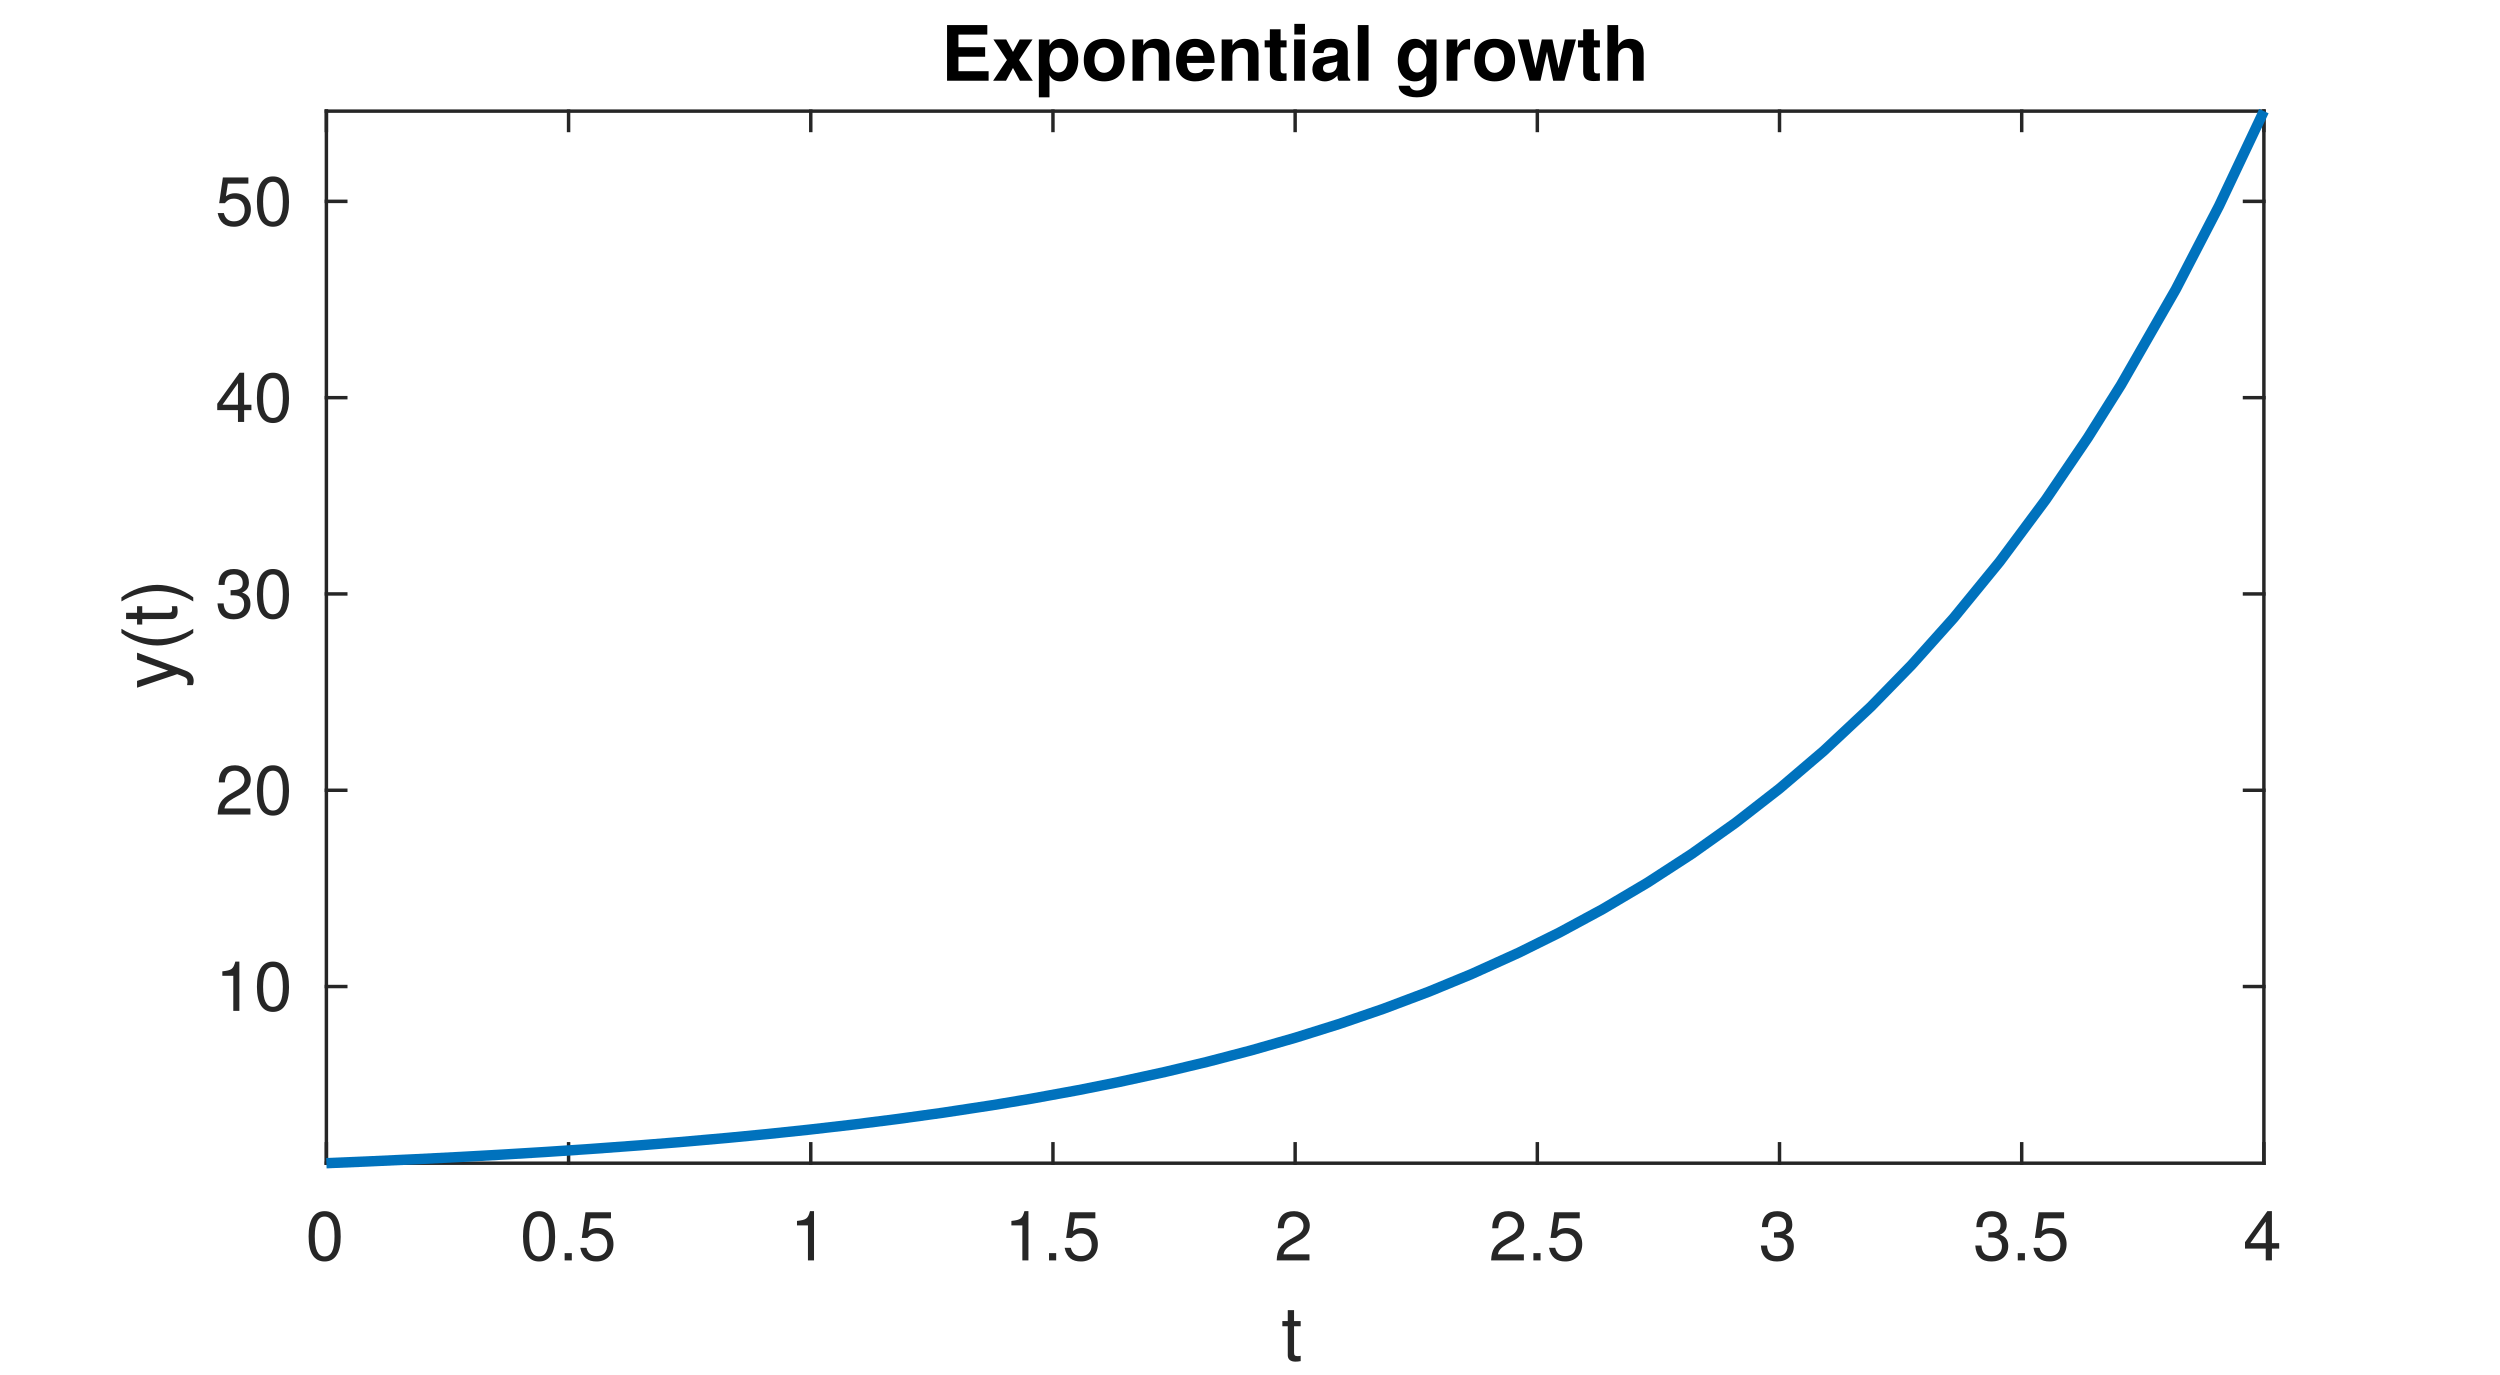
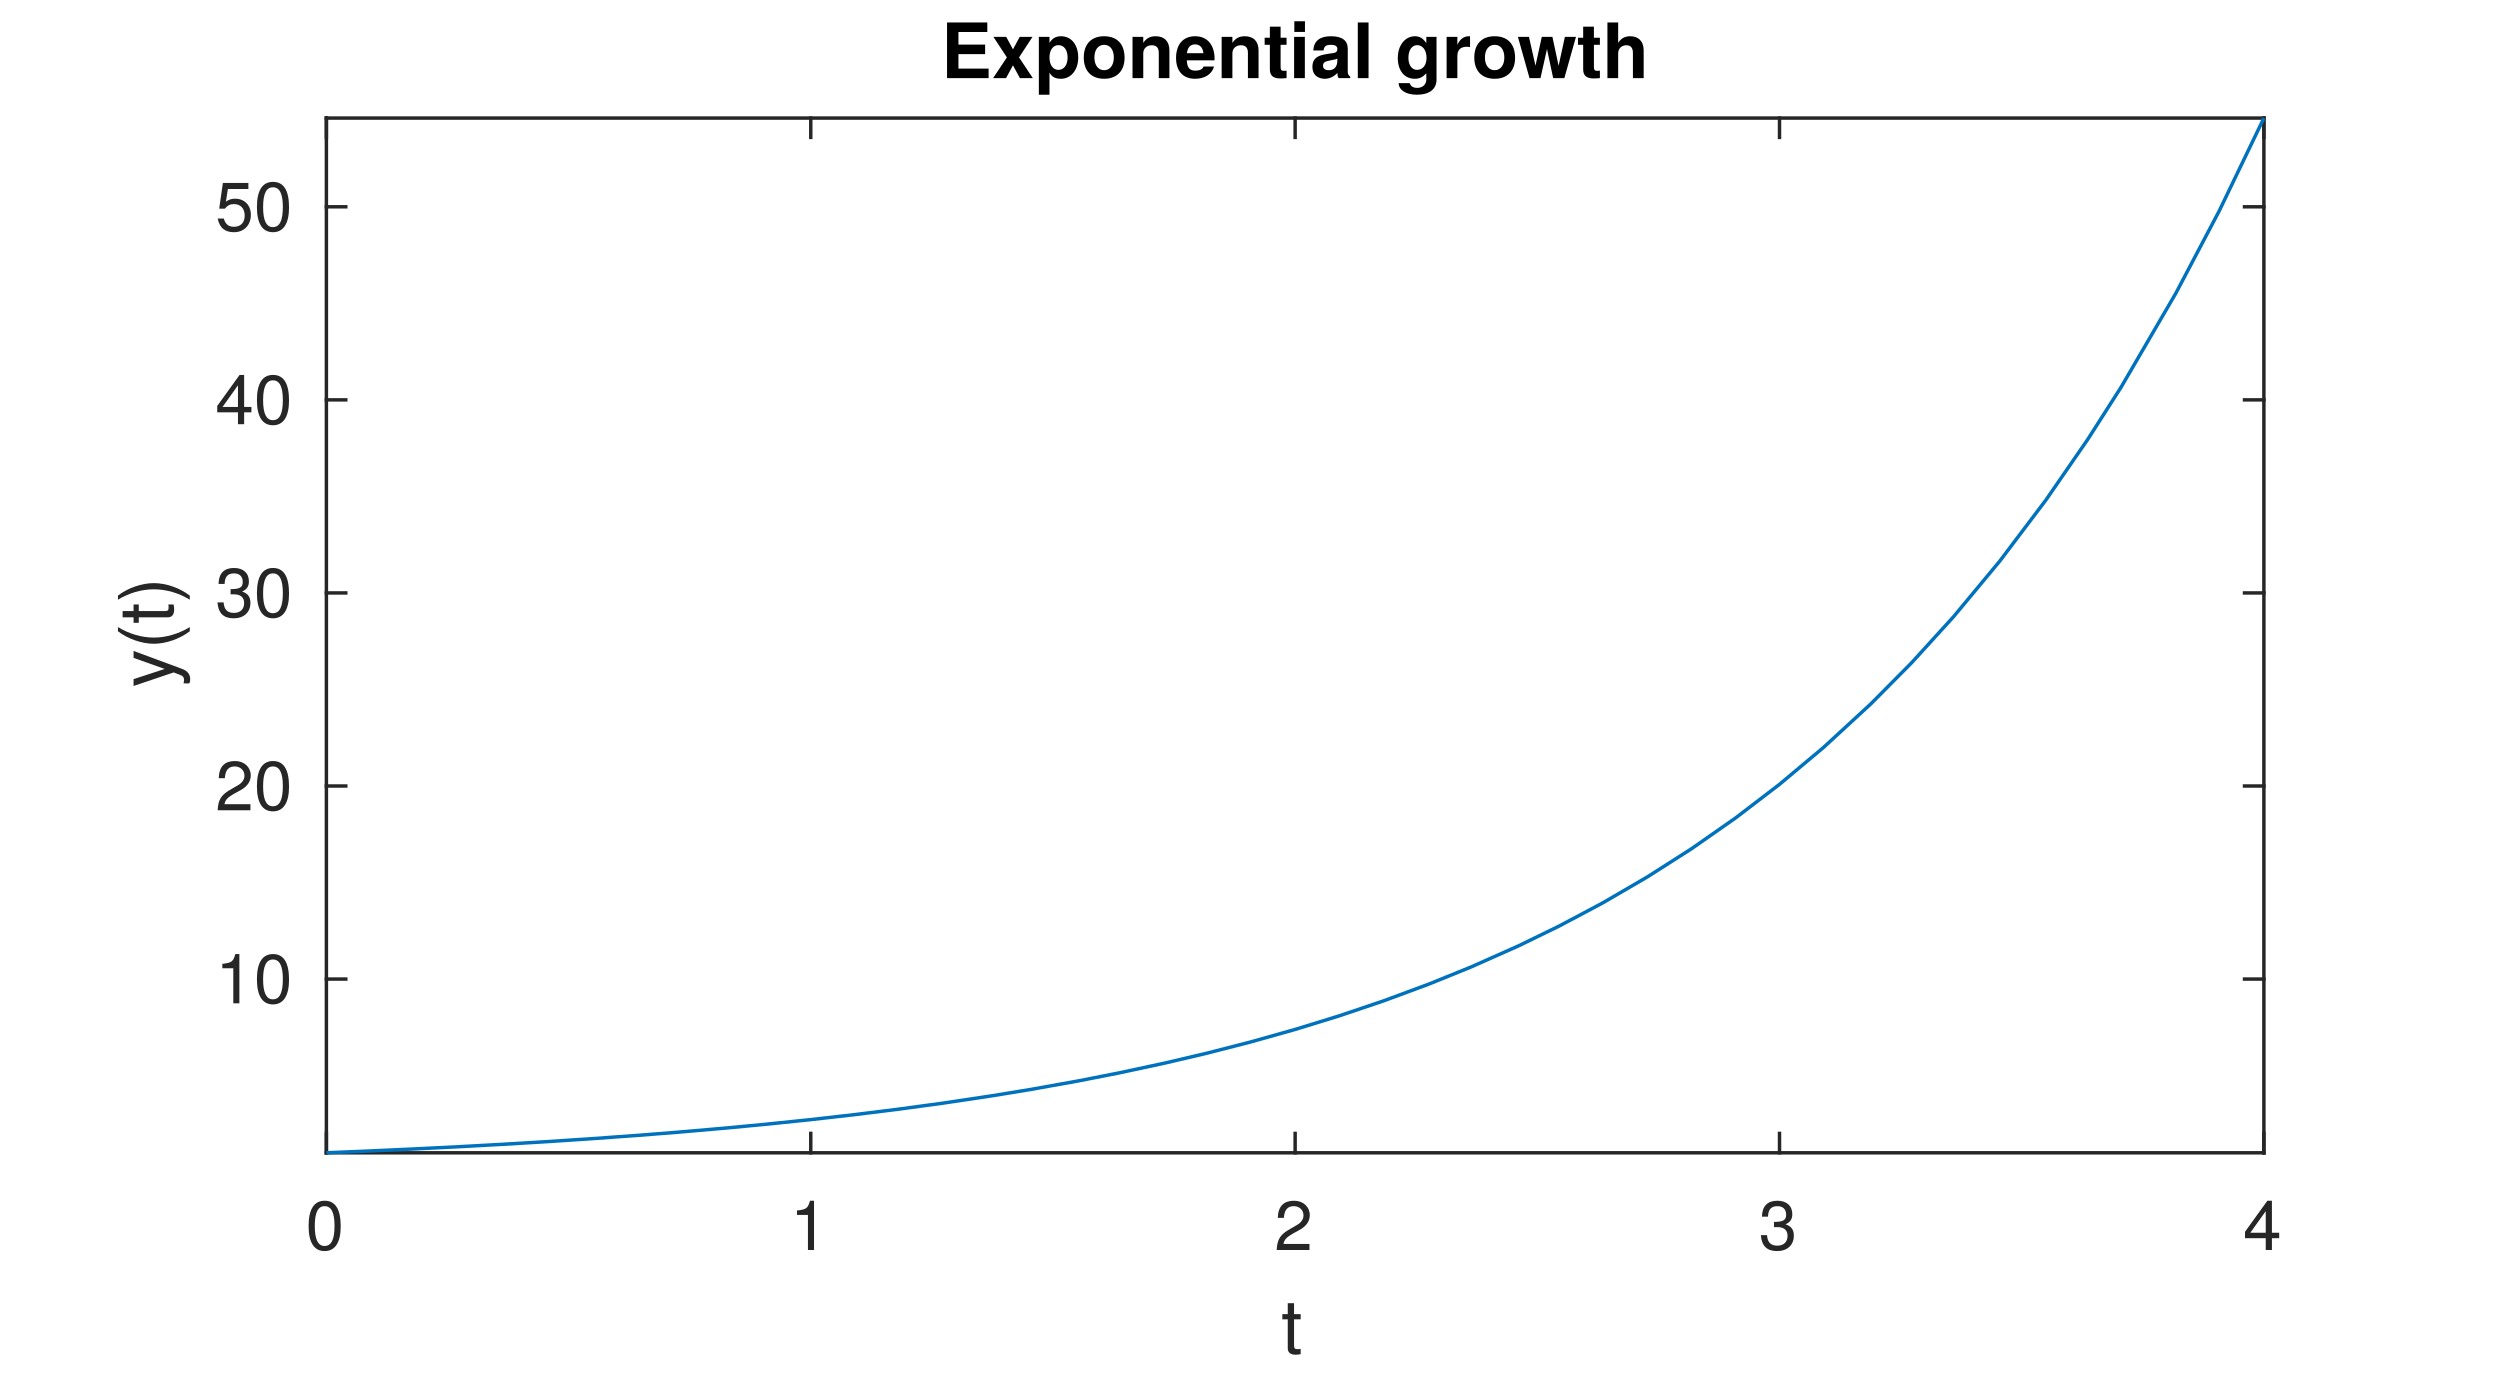
<svg xmlns="http://www.w3.org/2000/svg" style="fill-opacity:1; color-rendering:auto; color-interpolation:auto; text-rendering:auto; stroke:black; stroke-linecap:square; stroke-miterlimit:10; shape-rendering:auto; stroke-opacity:1; fill:black; stroke-dasharray:none; font-weight:normal; stroke-width:1; font-family:'Dialog'; font-style:normal; stroke-linejoin:miter; font-size:12px; stroke-dashoffset:0; image-rendering:auto;" width="360" height="198">
  <defs id="genericDefs" />
  <g>
    <defs id="defs1">
      <clipPath clipPathUnits="userSpaceOnUse" id="clipPath1">
        <path d="M0 0 L360 0 L360 198 L0 198 L0 0 Z" />
      </clipPath>
      <font horiz-adv-x="50.0" id="font1">
        <font-face ascent="95.2" descent="21.3" units-per-em="100" style="font-style:normal; font-family:Helvetica Neue; font-weight:normal;" />
        <missing-glyph horiz-adv-x="50.0" d="M40.9 66.6 L10.2 66.6 L10.2 4.7 L40.9 4.7 ZM46 71.2 L46 0.1 L5.1 0.1 L5.1 71.2 Z" />
        <glyph unicode="0" horiz-adv-x="55.6" d="M13.2 34.9 Q13.2 37.5 13.25 40.65 Q13.3 43.8 13.75 46.95 Q14.2 50.1 15.05 53.1 Q15.9 56.1 17.55 58.35 Q19.2 60.6 21.7 62 Q24.2 63.4 27.8 63.4 Q31.4 63.4 33.9 62 Q36.4 60.6 38.05 58.35 Q39.7 56.1 40.55 53.1 Q41.4 50.1 41.85 46.95 Q42.3 43.8 42.35 40.65 Q42.4 37.5 42.4 34.9 Q42.4 30.9 42.15 25.95 Q41.9 21 40.55 16.65 Q39.2 12.3 36.2 9.3 Q33.2 6.3 27.8 6.3 Q22.4 6.3 19.4 9.3 Q16.4 12.3 15.05 16.65 Q13.7 21 13.45 25.95 Q13.2 30.9 13.2 34.9 ZM4.2 34.8 Q4.2 30.9 4.4 26.7 Q4.6 22.5 5.4 18.5 Q6.2 14.5 7.7 10.95 Q9.2 7.4 11.8 4.7 Q14.4 2 18.35 0.45 Q22.3 -1.1 27.8 -1.1 Q33.4 -1.1 37.3 0.45 Q41.2 2 43.8 4.7 Q46.4 7.4 47.9 10.95 Q49.4 14.5 50.2 18.5 Q51 22.5 51.2 26.7 Q51.4 30.9 51.4 34.8 Q51.4 38.7 51.2 42.9 Q51 47.1 50.2 51.1 Q49.4 55.1 47.9 58.7 Q46.4 62.3 43.8 65 Q41.2 67.7 37.25 69.3 Q33.3 70.9 27.8 70.9 Q22.3 70.9 18.35 69.3 Q14.4 67.7 11.8 65 Q9.2 62.3 7.7 58.7 Q6.2 55.1 5.4 51.1 Q4.6 47.1 4.4 42.9 Q4.2 38.7 4.2 34.8 Z" />
-         <glyph unicode="5" horiz-adv-x="55.6" d="M47 62.2 L47 69.7 L12 69.7 L5.4 32.9 L12.7 32.5 Q15.2 35.5 18.45 37.35 Q21.7 39.2 25.9 39.2 Q29.5 39.2 32.45 38 Q35.4 36.8 37.5 34.65 Q39.6 32.5 40.75 29.55 Q41.9 26.6 41.9 23.1 Q41.9 18.9 40.7 15.75 Q39.5 12.6 37.45 10.5 Q35.4 8.4 32.65 7.35 Q29.9 6.3 26.9 6.3 Q23.7 6.3 21.05 7.25 Q18.4 8.2 16.45 9.95 Q14.5 11.7 13.35 14.05 Q12.2 16.4 12 19.1 L3.5 19.1 Q3.6 14.3 5.4 10.5 Q7.2 6.7 10.3 4.15 Q13.4 1.6 17.45 0.25 Q21.5 -1.1 26.1 -1.1 Q32.3 -1.1 36.95 0.85 Q41.6 2.8 44.7 6.1 Q47.8 9.4 49.35 13.65 Q50.9 17.9 50.9 22.4 Q50.9 28.5 49.1 33.05 Q47.3 37.6 44.2 40.65 Q41.1 43.7 36.9 45.2 Q32.7 46.7 28 46.7 Q24.4 46.7 20.75 45.45 Q17.1 44.2 14.8 41.6 L14.6 41.8 L18.4 62.2 Z" />
-         <glyph unicode="." horiz-adv-x="27.8" d="M8.3 11.1 L8.3 0 L19.4 0 L19.4 11.1 Z" />
        <glyph unicode="1" horiz-adv-x="55.6" d="M35.6 0 L35.6 70.9 L29.1 70.9 Q28.4 66.9 26.5 64.3 Q24.6 61.7 21.85 60.2 Q19.1 58.7 15.7 58.15 Q12.3 57.6 8.7 57.6 L8.7 50.8 L27.1 50.8 L27.1 0 Z" />
        <glyph unicode="2" horiz-adv-x="55.6" d="M4.4 45.8 L12.9 45.8 Q12.8 49 13.55 52.15 Q14.3 55.3 16 57.8 Q17.7 60.3 20.35 61.85 Q23 63.4 26.7 63.4 Q29.5 63.4 32 62.5 Q34.5 61.6 36.35 59.9 Q38.2 58.2 39.3 55.85 Q40.4 53.5 40.4 50.6 Q40.4 46.9 39.25 44.1 Q38.1 41.3 35.85 38.9 Q33.6 36.5 30.2 34.15 Q26.8 31.8 22.3 29 Q18.6 26.8 15.2 24.3 Q11.8 21.8 9.1 18.5 Q6.4 15.2 4.65 10.75 Q2.9 6.3 2.4 0 L48.7 0 L48.7 7.5 L12.3 7.5 Q12.9 10.8 14.85 13.35 Q16.8 15.9 19.55 18.1 Q22.3 20.3 25.6 22.25 Q28.9 24.2 32.2 26.2 Q35.5 28.3 38.6 30.6 Q41.7 32.9 44.1 35.75 Q46.5 38.6 47.95 42.2 Q49.4 45.8 49.4 50.5 Q49.4 55.5 47.65 59.3 Q45.9 63.1 42.9 65.65 Q39.9 68.2 35.85 69.55 Q31.8 70.9 27.2 70.9 Q21.6 70.9 17.2 69 Q12.8 67.1 9.85 63.75 Q6.9 60.4 5.5 55.8 Q4.1 51.2 4.4 45.8 Z" />
        <glyph unicode="3" horiz-adv-x="55.6" d="M21.8 40.5 L21.8 33.3 Q24.2 33.6 26.9 33.6 Q30.1 33.6 32.85 32.75 Q35.6 31.9 37.6 30.15 Q39.6 28.4 40.8 25.85 Q42 23.3 42 20 Q42 16.8 40.75 14.25 Q39.5 11.7 37.4 9.95 Q35.3 8.2 32.5 7.25 Q29.7 6.3 26.6 6.3 Q19.3 6.3 15.5 10.65 Q11.7 15 11.5 21.9 L3 21.9 Q2.9 16.4 4.55 12.1 Q6.2 7.8 9.3 4.85 Q12.4 1.9 16.8 0.4 Q21.2 -1.1 26.6 -1.1 Q31.6 -1.1 36.05 0.25 Q40.5 1.6 43.8 4.3 Q47.1 7 49.05 11.05 Q51 15.1 51 20.4 Q51 26.8 47.85 31.5 Q44.7 36.2 38.2 37.6 L38.2 37.8 Q42.4 39.7 45.2 43.4 Q48 47.1 48 51.9 Q48 56.8 46.35 60.4 Q44.7 64 41.8 66.3 Q38.9 68.6 34.95 69.75 Q31 70.9 26.4 70.9 Q21.1 70.9 17.05 69.2 Q13 67.5 10.3 64.5 Q7.6 61.5 6.15 57.3 Q4.7 53.1 4.5 48 L13 48 Q13 51.1 13.8 53.9 Q14.6 56.7 16.25 58.8 Q17.9 60.9 20.45 62.15 Q23 63.4 26.4 63.4 Q31.8 63.4 35.4 60.55 Q39 57.7 39 52 Q39 49.2 37.9 47 Q36.8 44.8 34.95 43.35 Q33.1 41.9 30.65 41.15 Q28.2 40.4 25.5 40.4 L23.7 40.4 Q23.2 40.4 22.7 40.4 Q22.3 40.4 21.8 40.5 Z" />
        <glyph unicode="4" horiz-adv-x="55.6" d="M33.9 24.1 L10.1 24.1 L33.7 58.8 L33.9 58.8 ZM41.9 24.1 L41.9 70.9 L35.1 70.9 L2.8 24.8 L2.8 16.6 L33.9 16.6 L33.9 0 L41.9 0 L41.9 16.6 L51.5 16.6 L51.5 24.1 Z" />
        <glyph unicode="t" horiz-adv-x="31.5" d="M18.2 51.7 L18.2 67.2 L9.7 67.2 L9.7 51.7 L0.9 51.7 L0.9 44.2 L9.7 44.2 L9.7 11.3 Q9.7 7.7 10.4 5.5 Q11.1 3.3 12.55 2.1 Q14 0.9 16.35 0.45 Q18.7 0 22 0 L28.5 0 L28.5 7.5 L24.6 7.5 Q22.6 7.5 21.35 7.65 Q20.1 7.8 19.4 8.3 Q18.7 8.8 18.45 9.7 Q18.2 10.6 18.2 12.1 L18.2 44.2 L28.5 44.2 L28.5 51.7 Z" />
+         <glyph unicode="5" horiz-adv-x="55.6" d="M47 62.2 L47 69.7 L12 69.7 L5.4 32.9 L12.7 32.5 Q15.2 35.5 18.45 37.35 Q21.7 39.2 25.9 39.2 Q29.5 39.2 32.45 38 Q35.4 36.8 37.5 34.65 Q39.6 32.5 40.75 29.55 Q41.9 26.6 41.9 23.1 Q41.9 18.9 40.7 15.75 Q39.5 12.6 37.45 10.5 Q35.4 8.4 32.65 7.35 Q29.9 6.3 26.9 6.3 Q23.7 6.3 21.05 7.25 Q18.4 8.2 16.45 9.95 Q14.5 11.7 13.35 14.05 Q12.2 16.4 12 19.1 L3.5 19.1 Q3.6 14.3 5.4 10.5 Q7.2 6.7 10.3 4.15 Q13.4 1.6 17.45 0.25 Q21.5 -1.1 26.1 -1.1 Q32.3 -1.1 36.95 0.85 Q41.6 2.8 44.7 6.1 Q47.8 9.4 49.35 13.65 Q50.9 17.9 50.9 22.4 Q50.9 28.5 49.1 33.05 Q47.3 37.6 44.2 40.65 Q41.1 43.7 36.9 45.2 Q32.7 46.7 28 46.7 Q24.4 46.7 20.75 45.45 Q17.1 44.2 14.8 41.6 L14.6 41.8 L18.4 62.2 Z" />
        <glyph unicode=")" horiz-adv-x="25.9" d="M-0.9 -19.7 L5.5 -19.7 Q13.3 -9.4 17.25 2.55 Q21.2 14.5 21.2 26.3 Q21.2 32.9 20.1 38.9 Q19 44.9 16.95 50.65 Q14.9 56.4 12 61.95 Q9.1 67.5 5.5 73.1 L-0.9 73.1 Q6.1 61.6 9.15 50.25 Q12.2 38.9 12.2 26.3 Q12.2 14.1 9.2 2.85 Q6.2 -8.4 -0.9 -19.7 Z" />
        <glyph unicode="(" horiz-adv-x="25.9" d="M20.4 -19.7 L26.9 -19.7 Q19.8 -8.2 16.75 3.1 Q13.7 14.4 13.7 27 Q13.7 39.3 16.7 50.5 Q19.7 61.7 26.9 73.1 L20.4 73.1 Q12.6 62.8 8.65 50.8 Q4.7 38.8 4.7 27 Q4.7 20.4 5.8 14.4 Q6.9 8.4 8.95 2.7 Q11 -3 13.9 -8.55 Q16.8 -14.1 20.4 -19.7 Z" />
        <glyph unicode="y" horiz-adv-x="50.0" d="M26.7 -6.9 Q25.2 -10.7 23.75 -13.3 Q22.3 -15.9 20.55 -17.55 Q18.8 -19.2 16.65 -19.95 Q14.5 -20.7 11.7 -20.7 Q10.2 -20.7 8.7 -20.5 Q7.2 -20.3 5.8 -19.8 L5.8 -12 Q6.9 -12.5 8.35 -12.85 Q9.8 -13.2 10.8 -13.2 Q13.4 -13.2 15.15 -11.95 Q16.9 -10.7 17.8 -8.4 L21.3 0.3 L0.8 51.7 L10.4 51.7 L25.5 9.4 L25.7 9.4 L40.2 51.7 L49.2 51.7 Z" />
      </font>
      <font horiz-adv-x="50.0" id="font2">
        <font-face ascent="97.5" descent="21.7" units-per-em="100" style="font-style:normal; font-family:Helvetica Neue; font-weight:bold;" />
        <missing-glyph horiz-adv-x="50.0" d="M39.1 60.7 L11.1 60.7 L11.1 9.5 L39.1 9.5 ZM48.2 69.8 L48.2 0.3 L1.7 0.3 L1.7 69.8 Z" />
        <glyph unicode="h" horiz-adv-x="59.3" d="M5.4 71.4 L5.4 0 L19.6 0 L19.6 27.1 Q19.6 35 22.2 38.45 Q24.8 41.9 30.6 41.9 Q35.7 41.9 37.7 38.75 Q39.7 35.6 39.7 29.2 L39.7 0 L53.9 0 L53.9 31.8 Q53.9 36.6 53.05 40.55 Q52.2 44.5 50.1 47.25 Q48 50 44.35 51.55 Q40.7 53.1 35 53.1 Q31 53.1 26.8 51.05 Q22.6 49 19.9 44.5 L19.6 44.5 L19.6 71.4 Z" />
        <glyph unicode="w" horiz-adv-x="81.4" d="M64.5 0 L80.8 51.7 L66.2 51.7 L56.7 16.7 L56.5 16.7 L47.7 51.7 L33.9 51.7 L25.3 16.6 L25.1 16.6 L15.6 51.7 L0.6 51.7 L17 0 L31.7 0 L40.5 34.7 L40.7 34.7 L49.9 0 Z" />
        <glyph unicode="r" horiz-adv-x="38.9" d="M5.4 51.7 L5.4 0 L19.6 0 L19.6 23.3 Q19.6 26.8 20.3 29.8 Q21 32.8 22.65 35.05 Q24.3 37.3 27 38.6 Q29.7 39.9 33.6 39.9 Q34.9 39.9 36.3 39.75 Q37.7 39.6 38.7 39.4 L38.7 52.6 Q37 53.1 35.6 53.1 Q32.9 53.1 30.4 52.3 Q27.9 51.5 25.7 50.05 Q23.5 48.6 21.8 46.55 Q20.1 44.5 19.1 42.1 L18.9 42.1 L18.9 51.7 Z" />
        <glyph unicode="g" horiz-adv-x="61.1" d="M29.5 12.2 Q26.2 12.2 24 13.6 Q21.8 15 20.45 17.2 Q19.1 19.4 18.55 22.15 Q18 24.9 18 27.7 Q18 30.6 18.65 33.25 Q19.3 35.9 20.75 37.95 Q22.2 40 24.35 41.2 Q26.5 42.4 29.5 42.4 Q33 42.4 35.3 41.1 Q37.6 39.8 39 37.6 Q40.4 35.4 41 32.55 Q41.6 29.7 41.6 26.5 Q41.6 23.7 40.85 21.15 Q40.1 18.6 38.6 16.6 Q37.1 14.6 34.8 13.4 Q32.5 12.2 29.5 12.2 ZM55.1 3.3 L55.1 51.7 L41.6 51.7 L41.6 44.8 L41.4 44.8 Q38.8 49.3 34.95 51.2 Q31.1 53.1 26 53.1 Q20.6 53.1 16.45 51 Q12.3 48.9 9.5 45.35 Q6.7 41.8 5.25 37.15 Q3.8 32.5 3.8 27.5 Q3.8 22.2 5.05 17.45 Q6.3 12.7 9 9.15 Q11.7 5.6 15.9 3.55 Q20.1 1.5 25.9 1.5 Q30.6 1.5 34.85 3.45 Q39.1 5.4 41.4 9.5 L41.6 9.5 L41.6 2.7 Q41.7 -2.8 38.95 -6.4 Q36.2 -10 30.2 -10 Q26.4 -10 23.5 -8.45 Q20.6 -6.9 19.6 -2.9 L5.5 -2.9 Q5.8 -7.3 7.95 -10.45 Q10.1 -13.6 13.35 -15.6 Q16.6 -17.6 20.55 -18.55 Q24.5 -19.5 28.3 -19.5 Q37.2 -19.5 42.5 -17.1 Q47.8 -14.7 50.6 -11.25 Q53.4 -7.8 54.25 -3.8 Q55.1 0.2 55.1 3.3 Z" />
        <glyph unicode=" " horiz-adv-x="27.8" d="" />
        <glyph unicode="l" horiz-adv-x="25.8" d="M5.8 71.4 L5.8 0 L20 0 L20 71.4 Z" />
        <glyph unicode="a" horiz-adv-x="57.4" d="M4.8 35.8 Q5.1 40.8 7.3 44.1 Q9.5 47.4 12.9 49.4 Q16.3 51.4 20.55 52.25 Q24.8 53.1 29.1 53.1 Q33 53.1 37 52.55 Q41 52 44.3 50.4 Q47.6 48.8 49.7 45.95 Q51.8 43.1 51.8 38.4 L51.8 11.5 Q51.8 8 52.2 4.8 Q52.6 1.6 53.6 0 L39.2 0 Q38.8 1.2 38.55 2.45 Q38.3 3.7 38.2 5 Q34.8 1.5 30.2 0.1 Q25.6 -1.3 20.8 -1.3 Q17.1 -1.3 13.9 -0.4 Q10.7 0.5 8.3 2.4 Q5.9 4.3 4.55 7.2 Q3.2 10.1 3.2 14.1 Q3.2 18.5 4.75 21.35 Q6.3 24.2 8.75 25.9 Q11.2 27.6 14.35 28.45 Q17.5 29.3 20.7 29.8 Q23.9 30.3 27 30.6 Q30.1 30.9 32.5 31.5 Q34.9 32.1 36.3 33.25 Q37.7 34.4 37.6 36.6 Q37.6 38.9 36.85 40.25 Q36.1 41.6 34.85 42.35 Q33.6 43.1 31.95 43.35 Q30.3 43.6 28.4 43.6 Q24.2 43.6 21.8 41.8 Q19.4 40 19 35.8 ZM37.6 25.3 Q36.7 24.5 35.35 24.05 Q34 23.6 32.45 23.3 Q30.9 23 29.2 22.8 Q27.5 22.6 25.8 22.3 Q24.2 22 22.65 21.5 Q21.1 21 19.95 20.15 Q18.8 19.3 18.1 18 Q17.4 16.7 17.4 14.7 Q17.4 12.8 18.1 11.5 Q18.8 10.2 20 9.45 Q21.2 8.7 22.8 8.4 Q24.4 8.1 26.1 8.1 Q30.3 8.1 32.6 9.5 Q34.9 10.9 36 12.85 Q37.1 14.8 37.35 16.8 Q37.6 18.8 37.6 20 Z" />
        <glyph unicode="i" horiz-adv-x="25.8" d="M20 59.7 L20 71.4 L5.8 71.4 L5.8 59.7 ZM5.8 51.7 L5.8 0 L20 0 L20 51.7 Z" />
        <glyph unicode="t" horiz-adv-x="35.2" d="M23.4 51.7 L23.4 67.2 L9.2 67.2 L9.2 51.7 L0.6 51.7 L0.6 42.2 L9.2 42.2 L9.2 11.7 Q9.2 7.8 10.5 5.4 Q11.8 3 14.05 1.7 Q16.3 0.4 19.25 -0.05 Q22.2 -0.5 25.5 -0.5 Q27.6 -0.5 29.8 -0.4 Q32 -0.3 33.8 0 L33.8 11 Q32.8 10.8 31.7 10.7 Q30.6 10.6 29.4 10.6 Q25.8 10.6 24.6 11.8 Q23.4 13 23.4 16.6 L23.4 42.2 L33.8 42.2 L33.8 51.7 Z" />
        <glyph unicode="e" horiz-adv-x="57.4" d="M40.2 31.4 L17.1 31.4 Q17.2 32.9 17.75 34.8 Q18.3 36.7 19.65 38.4 Q21 40.1 23.25 41.25 Q25.5 42.4 28.9 42.4 Q34.1 42.4 36.65 39.6 Q39.2 36.8 40.2 31.4 ZM17.1 22.4 L54.4 22.4 Q54.8 28.4 53.4 33.9 Q52 39.4 48.85 43.7 Q45.7 48 40.8 50.55 Q35.9 53.1 29.3 53.1 Q23.4 53.1 18.55 51 Q13.7 48.9 10.2 45.25 Q6.7 41.6 4.8 36.6 Q2.9 31.6 2.9 25.8 Q2.9 19.8 4.75 14.8 Q6.6 9.8 10 6.2 Q13.4 2.6 18.3 0.65 Q23.2 -1.3 29.3 -1.3 Q38.1 -1.3 44.3 2.7 Q50.5 6.7 53.5 16 L41 16 Q40.3 13.6 37.2 11.45 Q34.1 9.3 29.8 9.3 Q23.8 9.3 20.6 12.4 Q17.4 15.5 17.1 22.4 Z" />
        <glyph unicode="n" horiz-adv-x="59.3" d="M5.4 51.7 L5.4 0 L19.6 0 L19.6 27.1 Q19.6 35 22.2 38.45 Q24.8 41.9 30.6 41.9 Q35.7 41.9 37.7 38.75 Q39.7 35.6 39.7 29.2 L39.7 0 L53.9 0 L53.9 31.8 Q53.9 36.6 53.05 40.55 Q52.2 44.5 50.1 47.25 Q48 50 44.35 51.55 Q40.7 53.1 35 53.1 Q30.5 53.1 26.2 51.05 Q21.9 49 19.2 44.5 L18.9 44.5 L18.9 51.7 Z" />
        <glyph unicode="o" horiz-adv-x="61.1" d="M18 25.8 Q18 28.9 18.6 31.9 Q19.2 34.9 20.65 37.2 Q22.1 39.5 24.5 40.95 Q26.9 42.4 30.5 42.4 Q34.1 42.4 36.55 40.95 Q39 39.5 40.45 37.2 Q41.9 34.9 42.5 31.9 Q43.1 28.9 43.1 25.8 Q43.1 22.7 42.5 19.75 Q41.9 16.8 40.45 14.45 Q39 12.1 36.55 10.7 Q34.1 9.3 30.5 9.3 Q26.9 9.3 24.5 10.7 Q22.1 12.1 20.65 14.45 Q19.2 16.8 18.6 19.75 Q18 22.7 18 25.8 ZM3.8 25.8 Q3.8 19.6 5.7 14.6 Q7.6 9.6 11.1 6.05 Q14.6 2.5 19.5 0.6 Q24.4 -1.3 30.5 -1.3 Q36.6 -1.3 41.55 0.6 Q46.5 2.5 50 6.05 Q53.5 9.6 55.4 14.6 Q57.3 19.6 57.3 25.8 Q57.3 32 55.4 37.05 Q53.5 42.1 50 45.65 Q46.5 49.2 41.55 51.15 Q36.6 53.1 30.5 53.1 Q24.4 53.1 19.5 51.15 Q14.6 49.2 11.1 45.65 Q7.6 42.1 5.7 37.05 Q3.8 32 3.8 25.8 Z" />
        <glyph unicode="p" horiz-adv-x="61.1" d="M31.5 9.3 Q28.1 9.3 25.7 10.7 Q23.3 12.1 21.85 14.35 Q20.4 16.6 19.75 19.6 Q19.1 22.6 19.1 25.7 Q19.1 28.9 19.7 31.9 Q20.3 34.9 21.75 37.2 Q23.2 39.5 25.55 40.95 Q27.9 42.4 31.4 42.4 Q34.8 42.4 37.15 40.95 Q39.5 39.5 41 37.15 Q42.5 34.8 43.15 31.8 Q43.8 28.8 43.8 25.7 Q43.8 22.6 43.2 19.6 Q42.6 16.6 41.15 14.35 Q39.7 12.1 37.35 10.7 Q35 9.3 31.5 9.3 ZM5.4 51.7 L5.4 -18.1 L19.6 -18.1 L19.6 6.4 L19.8 6.4 Q22.4 2.6 26.45 0.65 Q30.5 -1.3 35.3 -1.3 Q41 -1.3 45.25 0.9 Q49.5 3.1 52.35 6.8 Q55.2 10.5 56.6 15.3 Q58 20.1 58 25.3 Q58 30.8 56.6 35.85 Q55.2 40.9 52.3 44.7 Q49.4 48.5 45 50.8 Q40.6 53.1 34.5 53.1 Q29.7 53.1 25.7 51.2 Q21.7 49.3 19.1 45.1 L18.9 45.1 L18.9 51.7 Z" />
        <glyph unicode="x" horiz-adv-x="53.7" d="M18.6 27.2 L0 0 L15.9 0 L26.7 16.3 L37.5 0 L53.7 0 L34.6 27.5 L51.6 51.7 L35.9 51.7 L26.9 38.2 L17.8 51.7 L1.6 51.7 Z" />
        <glyph unicode="E" horiz-adv-x="64.8" d="M6.9 71.4 L6.9 0 L61.1 0 L61.1 13.2 L22.6 13.2 L22.6 30.7 L57.2 30.7 L57.2 42.9 L22.6 42.9 L22.6 58.2 L60.3 58.2 L60.3 71.4 Z" />
      </font>
    </defs>
    <g style="fill:white; stroke:white;">
      <rect x="0" y="0" width="360" style="clip-path:url(#clipPath1); stroke:none;" height="198" />
    </g>
    <g style="fill:white; text-rendering:optimizeSpeed; color-rendering:optimizeSpeed; image-rendering:optimizeSpeed; shape-rendering:crispEdges; stroke:white; color-interpolation:sRGB;">
      <rect x="0" width="360" height="198" y="0" style="stroke:none;" />
-       <path style="stroke:none;" d="M47 167.5 L326 167.5 L326 16 L47 16 Z" />
+       <path style="stroke:none;" d="M47 166 L326 166 L326 17 L47 17 Z" />
    </g>
    <g style="fill:rgb(38,38,38); text-rendering:geometricPrecision; image-rendering:optimizeQuality; color-rendering:optimizeQuality; stroke-linejoin:round; stroke:rgb(38,38,38); color-interpolation:linearRGB; stroke-width:0.5;">
-       <line y2="167.5" style="fill:none;" x1="47" x2="326" y1="167.5" />
-       <line y2="16" style="fill:none;" x1="47" x2="326" y1="16" />
-       <line y2="164.71" style="fill:none;" x1="47" x2="47" y1="167.5" />
-       <line y2="164.71" style="fill:none;" x1="81.875" x2="81.875" y1="167.5" />
-       <line y2="164.71" style="fill:none;" x1="116.75" x2="116.75" y1="167.5" />
-       <line y2="164.71" style="fill:none;" x1="151.625" x2="151.625" y1="167.5" />
-       <line y2="164.71" style="fill:none;" x1="186.5" x2="186.5" y1="167.5" />
-       <line y2="164.71" style="fill:none;" x1="221.375" x2="221.375" y1="167.5" />
-       <line y2="164.71" style="fill:none;" x1="256.25" x2="256.25" y1="167.5" />
-       <line y2="164.71" style="fill:none;" x1="291.125" x2="291.125" y1="167.5" />
-       <line y2="164.71" style="fill:none;" x1="326" x2="326" y1="167.5" />
-       <line y2="18.79" style="fill:none;" x1="47" x2="47" y1="16" />
-       <line y2="18.79" style="fill:none;" x1="81.875" x2="81.875" y1="16" />
-       <line y2="18.79" style="fill:none;" x1="116.75" x2="116.75" y1="16" />
-       <line y2="18.79" style="fill:none;" x1="151.625" x2="151.625" y1="16" />
-       <line y2="18.79" style="fill:none;" x1="186.5" x2="186.5" y1="16" />
-       <line y2="18.79" style="fill:none;" x1="221.375" x2="221.375" y1="16" />
-       <line y2="18.79" style="fill:none;" x1="256.25" x2="256.25" y1="16" />
-       <line y2="18.79" style="fill:none;" x1="291.125" x2="291.125" y1="16" />
-       <line y2="18.79" style="fill:none;" x1="326" x2="326" y1="16" />
+       <line y2="166" style="fill:none;" x1="47" x2="326" y1="166" />
+       <line y2="17" style="fill:none;" x1="47" x2="326" y1="17" />
+       <line y2="163.21" style="fill:none;" x1="47" x2="47" y1="166" />
+       <line y2="163.21" style="fill:none;" x1="116.75" x2="116.75" y1="166" />
+       <line y2="163.21" style="fill:none;" x1="186.5" x2="186.5" y1="166" />
+       <line y2="163.21" style="fill:none;" x1="256.25" x2="256.25" y1="166" />
+       <line y2="163.21" style="fill:none;" x1="326" x2="326" y1="166" />
+       <line y2="19.79" style="fill:none;" x1="47" x2="47" y1="17" />
+       <line y2="19.79" style="fill:none;" x1="116.75" x2="116.75" y1="17" />
+       <line y2="19.79" style="fill:none;" x1="186.5" x2="186.5" y1="17" />
+       <line y2="19.79" style="fill:none;" x1="256.25" x2="256.25" y1="17" />
+       <line y2="19.79" style="fill:none;" x1="326" x2="326" y1="17" />
    </g>
-     <g transform="translate(47,171.5)" style="font-size:10px; fill:rgb(38,38,38); text-rendering:geometricPrecision; image-rendering:optimizeQuality; color-rendering:optimizeQuality; font-family:'Helvetica Neue'; stroke:rgb(38,38,38); color-interpolation:linearRGB;">
+     <g transform="translate(47,170)" style="font-size:10px; fill:rgb(38,38,38); text-rendering:geometricPrecision; image-rendering:optimizeQuality; color-rendering:optimizeQuality; font-family:'Helvetica Neue'; stroke:rgb(38,38,38); color-interpolation:linearRGB;">
      <text x="-3" xml:space="preserve" y="10" style="stroke:none;">0</text>
    </g>
-     <g transform="translate(81.875,171.5)" style="font-size:10px; fill:rgb(38,38,38); text-rendering:geometricPrecision; image-rendering:optimizeQuality; color-rendering:optimizeQuality; font-family:'Helvetica Neue'; stroke:rgb(38,38,38); color-interpolation:linearRGB;">
-       <text x="-7" xml:space="preserve" y="10" style="stroke:none;">0.5</text>
-     </g>
-     <g transform="translate(116.75,171.5)" style="font-size:10px; fill:rgb(38,38,38); text-rendering:geometricPrecision; image-rendering:optimizeQuality; color-rendering:optimizeQuality; font-family:'Helvetica Neue'; stroke:rgb(38,38,38); color-interpolation:linearRGB;">
+     <g transform="translate(116.75,170)" style="font-size:10px; fill:rgb(38,38,38); text-rendering:geometricPrecision; image-rendering:optimizeQuality; color-rendering:optimizeQuality; font-family:'Helvetica Neue'; stroke:rgb(38,38,38); color-interpolation:linearRGB;">
      <text x="-3" xml:space="preserve" y="10" style="stroke:none;">1</text>
    </g>
-     <g transform="translate(151.625,171.5)" style="font-size:10px; fill:rgb(38,38,38); text-rendering:geometricPrecision; image-rendering:optimizeQuality; color-rendering:optimizeQuality; font-family:'Helvetica Neue'; stroke:rgb(38,38,38); color-interpolation:linearRGB;">
-       <text x="-7" xml:space="preserve" y="10" style="stroke:none;">1.5</text>
-     </g>
-     <g transform="translate(186.5,171.5)" style="font-size:10px; fill:rgb(38,38,38); text-rendering:geometricPrecision; image-rendering:optimizeQuality; color-rendering:optimizeQuality; font-family:'Helvetica Neue'; stroke:rgb(38,38,38); color-interpolation:linearRGB;">
+     <g transform="translate(186.5,170)" style="font-size:10px; fill:rgb(38,38,38); text-rendering:geometricPrecision; image-rendering:optimizeQuality; color-rendering:optimizeQuality; font-family:'Helvetica Neue'; stroke:rgb(38,38,38); color-interpolation:linearRGB;">
      <text x="-3" xml:space="preserve" y="10" style="stroke:none;">2</text>
    </g>
-     <g transform="translate(221.375,171.5)" style="font-size:10px; fill:rgb(38,38,38); text-rendering:geometricPrecision; image-rendering:optimizeQuality; color-rendering:optimizeQuality; font-family:'Helvetica Neue'; stroke:rgb(38,38,38); color-interpolation:linearRGB;">
-       <text x="-7" xml:space="preserve" y="10" style="stroke:none;">2.5</text>
-     </g>
-     <g transform="translate(256.25,171.5)" style="font-size:10px; fill:rgb(38,38,38); text-rendering:geometricPrecision; image-rendering:optimizeQuality; color-rendering:optimizeQuality; font-family:'Helvetica Neue'; stroke:rgb(38,38,38); color-interpolation:linearRGB;">
+     <g transform="translate(256.25,170)" style="font-size:10px; fill:rgb(38,38,38); text-rendering:geometricPrecision; image-rendering:optimizeQuality; color-rendering:optimizeQuality; font-family:'Helvetica Neue'; stroke:rgb(38,38,38); color-interpolation:linearRGB;">
      <text x="-3" xml:space="preserve" y="10" style="stroke:none;">3</text>
    </g>
-     <g transform="translate(291.125,171.5)" style="font-size:10px; fill:rgb(38,38,38); text-rendering:geometricPrecision; image-rendering:optimizeQuality; color-rendering:optimizeQuality; font-family:'Helvetica Neue'; stroke:rgb(38,38,38); color-interpolation:linearRGB;">
-       <text x="-7" xml:space="preserve" y="10" style="stroke:none;">3.5</text>
-     </g>
-     <g transform="translate(326,171.5)" style="font-size:10px; fill:rgb(38,38,38); text-rendering:geometricPrecision; image-rendering:optimizeQuality; color-rendering:optimizeQuality; font-family:'Helvetica Neue'; stroke:rgb(38,38,38); color-interpolation:linearRGB;">
+     <g transform="translate(326,170)" style="font-size:10px; fill:rgb(38,38,38); text-rendering:geometricPrecision; image-rendering:optimizeQuality; color-rendering:optimizeQuality; font-family:'Helvetica Neue'; stroke:rgb(38,38,38); color-interpolation:linearRGB;">
      <text x="-3" xml:space="preserve" y="10" style="stroke:none;">4</text>
    </g>
-     <g transform="translate(186.5001,185)" style="font-size:11px; fill:rgb(38,38,38); text-rendering:geometricPrecision; image-rendering:optimizeQuality; color-rendering:optimizeQuality; font-family:'Helvetica Neue'; stroke:rgb(38,38,38); color-interpolation:linearRGB;">
+     <g transform="translate(186.5001,184)" style="font-size:11px; fill:rgb(38,38,38); text-rendering:geometricPrecision; image-rendering:optimizeQuality; color-rendering:optimizeQuality; font-family:'Helvetica Neue'; stroke:rgb(38,38,38); color-interpolation:linearRGB;">
      <text x="-2" xml:space="preserve" y="11" style="stroke:none;">t</text>
    </g>
    <g style="fill:rgb(38,38,38); text-rendering:geometricPrecision; image-rendering:optimizeQuality; color-rendering:optimizeQuality; stroke-linejoin:round; stroke:rgb(38,38,38); color-interpolation:linearRGB; stroke-width:0.5;">
-       <line y2="16" style="fill:none;" x1="47" x2="47" y1="167.5" />
-       <line y2="16" style="fill:none;" x1="326" x2="326" y1="167.5" />
-       <line y2="142.061" style="fill:none;" x1="47" x2="49.79" y1="142.061" />
-       <line y2="113.795" style="fill:none;" x1="47" x2="49.79" y1="113.795" />
-       <line y2="85.529" style="fill:none;" x1="47" x2="49.79" y1="85.529" />
-       <line y2="57.263" style="fill:none;" x1="47" x2="49.79" y1="57.263" />
-       <line y2="28.997" style="fill:none;" x1="47" x2="49.79" y1="28.997" />
-       <line y2="142.061" style="fill:none;" x1="326" x2="323.21" y1="142.061" />
-       <line y2="113.795" style="fill:none;" x1="326" x2="323.21" y1="113.795" />
-       <line y2="85.529" style="fill:none;" x1="326" x2="323.21" y1="85.529" />
-       <line y2="57.263" style="fill:none;" x1="326" x2="323.21" y1="57.263" />
-       <line y2="28.997" style="fill:none;" x1="326" x2="323.21" y1="28.997" />
+       <line y2="17" style="fill:none;" x1="47" x2="47" y1="166" />
+       <line y2="17" style="fill:none;" x1="326" x2="326" y1="166" />
+       <line y2="140.981" style="fill:none;" x1="47" x2="49.79" y1="140.981" />
+       <line y2="113.181" style="fill:none;" x1="47" x2="49.79" y1="113.181" />
+       <line y2="85.382" style="fill:none;" x1="47" x2="49.79" y1="85.382" />
+       <line y2="57.582" style="fill:none;" x1="47" x2="49.79" y1="57.582" />
+       <line y2="29.783" style="fill:none;" x1="47" x2="49.79" y1="29.783" />
+       <line y2="140.981" style="fill:none;" x1="326" x2="323.21" y1="140.981" />
+       <line y2="113.181" style="fill:none;" x1="326" x2="323.21" y1="113.181" />
+       <line y2="85.382" style="fill:none;" x1="326" x2="323.21" y1="85.382" />
+       <line y2="57.582" style="fill:none;" x1="326" x2="323.21" y1="57.582" />
+       <line y2="29.783" style="fill:none;" x1="326" x2="323.21" y1="29.783" />
    </g>
-     <g transform="translate(43,142.0607)" style="font-size:10px; fill:rgb(38,38,38); text-rendering:geometricPrecision; image-rendering:optimizeQuality; color-rendering:optimizeQuality; font-family:'Helvetica Neue'; stroke:rgb(38,38,38); color-interpolation:linearRGB;">
+     <g transform="translate(43,140.9805)" style="font-size:10px; fill:rgb(38,38,38); text-rendering:geometricPrecision; image-rendering:optimizeQuality; color-rendering:optimizeQuality; font-family:'Helvetica Neue'; stroke:rgb(38,38,38); color-interpolation:linearRGB;">
      <text x="-12" xml:space="preserve" y="3.5" style="stroke:none;">10</text>
    </g>
-     <g transform="translate(43,113.7948)" style="font-size:10px; fill:rgb(38,38,38); text-rendering:geometricPrecision; image-rendering:optimizeQuality; color-rendering:optimizeQuality; font-family:'Helvetica Neue'; stroke:rgb(38,38,38); color-interpolation:linearRGB;">
+     <g transform="translate(43,113.181)" style="font-size:10px; fill:rgb(38,38,38); text-rendering:geometricPrecision; image-rendering:optimizeQuality; color-rendering:optimizeQuality; font-family:'Helvetica Neue'; stroke:rgb(38,38,38); color-interpolation:linearRGB;">
      <text x="-12" xml:space="preserve" y="3.5" style="stroke:none;">20</text>
    </g>
-     <g transform="translate(43,85.5289)" style="font-size:10px; fill:rgb(38,38,38); text-rendering:geometricPrecision; image-rendering:optimizeQuality; color-rendering:optimizeQuality; font-family:'Helvetica Neue'; stroke:rgb(38,38,38); color-interpolation:linearRGB;">
+     <g transform="translate(43,85.3815)" style="font-size:10px; fill:rgb(38,38,38); text-rendering:geometricPrecision; image-rendering:optimizeQuality; color-rendering:optimizeQuality; font-family:'Helvetica Neue'; stroke:rgb(38,38,38); color-interpolation:linearRGB;">
      <text x="-12" xml:space="preserve" y="3.5" style="stroke:none;">30</text>
    </g>
-     <g transform="translate(43,57.263)" style="font-size:10px; fill:rgb(38,38,38); text-rendering:geometricPrecision; image-rendering:optimizeQuality; color-rendering:optimizeQuality; font-family:'Helvetica Neue'; stroke:rgb(38,38,38); color-interpolation:linearRGB;">
+     <g transform="translate(43,57.5821)" style="font-size:10px; fill:rgb(38,38,38); text-rendering:geometricPrecision; image-rendering:optimizeQuality; color-rendering:optimizeQuality; font-family:'Helvetica Neue'; stroke:rgb(38,38,38); color-interpolation:linearRGB;">
      <text x="-12" xml:space="preserve" y="3.5" style="stroke:none;">40</text>
    </g>
-     <g transform="translate(43,28.9971)" style="font-size:10px; fill:rgb(38,38,38); text-rendering:geometricPrecision; image-rendering:optimizeQuality; color-rendering:optimizeQuality; font-family:'Helvetica Neue'; stroke:rgb(38,38,38); color-interpolation:linearRGB;">
+     <g transform="translate(43,29.7826)" style="font-size:10px; fill:rgb(38,38,38); text-rendering:geometricPrecision; image-rendering:optimizeQuality; color-rendering:optimizeQuality; font-family:'Helvetica Neue'; stroke:rgb(38,38,38); color-interpolation:linearRGB;">
      <text x="-12" xml:space="preserve" y="3.5" style="stroke:none;">50</text>
    </g>
-     <g transform="translate(28.5,91.7499) rotate(-90)" style="font-size:11px; fill:rgb(38,38,38); text-rendering:geometricPrecision; image-rendering:optimizeQuality; color-rendering:optimizeQuality; font-family:'Helvetica Neue'; stroke:rgb(38,38,38); color-interpolation:linearRGB;">
+     <g transform="translate(28,91.4999) rotate(-90)" style="font-size:11px; fill:rgb(38,38,38); text-rendering:geometricPrecision; image-rendering:optimizeQuality; color-rendering:optimizeQuality; font-family:'Helvetica Neue'; stroke:rgb(38,38,38); color-interpolation:linearRGB;">
      <text x="-7.5" xml:space="preserve" y="-3" style="stroke:none;">y(t)</text>
    </g>
-     <g transform="translate(186.5002,14.625)" style="font-size:11px; text-rendering:geometricPrecision; image-rendering:optimizeQuality; color-rendering:optimizeQuality; font-family:'Helvetica Neue'; color-interpolation:linearRGB; font-weight:bold;">
+     <g transform="translate(186.5002,14.25)" style="font-size:11px; text-rendering:geometricPrecision; image-rendering:optimizeQuality; color-rendering:optimizeQuality; font-family:'Helvetica Neue'; color-interpolation:linearRGB; font-weight:bold;">
      <text x="-51" xml:space="preserve" y="-3" style="stroke:none;">Exponential growth</text>
    </g>
-     <g style="stroke-linecap:butt; fill:rgb(0,114,189); text-rendering:geometricPrecision; image-rendering:optimizeQuality; color-rendering:optimizeQuality; stroke-linejoin:round; stroke:rgb(0,114,189); color-interpolation:linearRGB; stroke-width:1.5;">
-       <path d="M47 167.5 L52.819 167.254 L59.682 166.936 L66.321 166.598 L72.364 166.26 L78.585 165.881 L85.046 165.45 L92.042 164.935 L97.727 164.477 L104.794 163.853 L110.409 163.311 L116.526 162.668 L123.091 161.912 L129.186 161.143 L135.773 160.234 L142.846 159.157 L148.454 158.222 L155.255 156.982 L161.136 155.808 L167.811 154.35 L173.818 152.913 L180.1 151.272 L186.5 149.441 L192.843 147.452 L199.182 145.276 L205.775 142.793 L211.864 140.281 L218.713 137.181 L224.546 134.29 L230.778 130.922 L237.227 127.105 L243.61 122.963 L249.909 118.487 L256.255 113.549 L262.591 108.15 L269.394 101.779 L275.273 95.752 L281.315 89.004 L287.955 80.882 L294.608 71.929 L300.636 63.047 L305.423 55.428 L313.318 41.656 L319.541 29.649 L326 16" style="fill:none; fill-rule:evenodd;" />
+     <g style="stroke-linecap:butt; fill:rgb(0,114,189); text-rendering:geometricPrecision; image-rendering:optimizeQuality; color-rendering:optimizeQuality; stroke-linejoin:round; stroke:rgb(0,114,189); color-interpolation:linearRGB; stroke-width:0.5;">
+       <path d="M47 166 L52.819 165.758 L59.682 165.446 L66.321 165.113 L72.364 164.781 L78.585 164.408 L85.046 163.983 L92.042 163.477 L97.727 163.027 L104.794 162.414 L110.409 161.88 L116.526 161.248 L123.091 160.504 L129.186 159.748 L135.773 158.854 L142.846 157.794 L148.454 156.875 L155.255 155.655 L161.136 154.501 L167.811 153.067 L173.818 151.654 L180.1 150.04 L186.5 148.239 L192.843 146.283 L199.182 144.143 L205.775 141.701 L211.864 139.23 L218.713 136.181 L224.546 133.338 L230.778 130.026 L237.227 126.271 L243.61 122.198 L249.909 117.795 L256.255 112.939 L262.591 107.629 L269.394 101.364 L275.273 95.436 L281.315 88.8 L287.955 80.812 L294.608 72.007 L300.636 63.271 L305.423 55.777 L313.318 42.233 L319.541 30.423 L326 17" style="fill:none; fill-rule:evenodd;" />
    </g>
  </g>
</svg>
